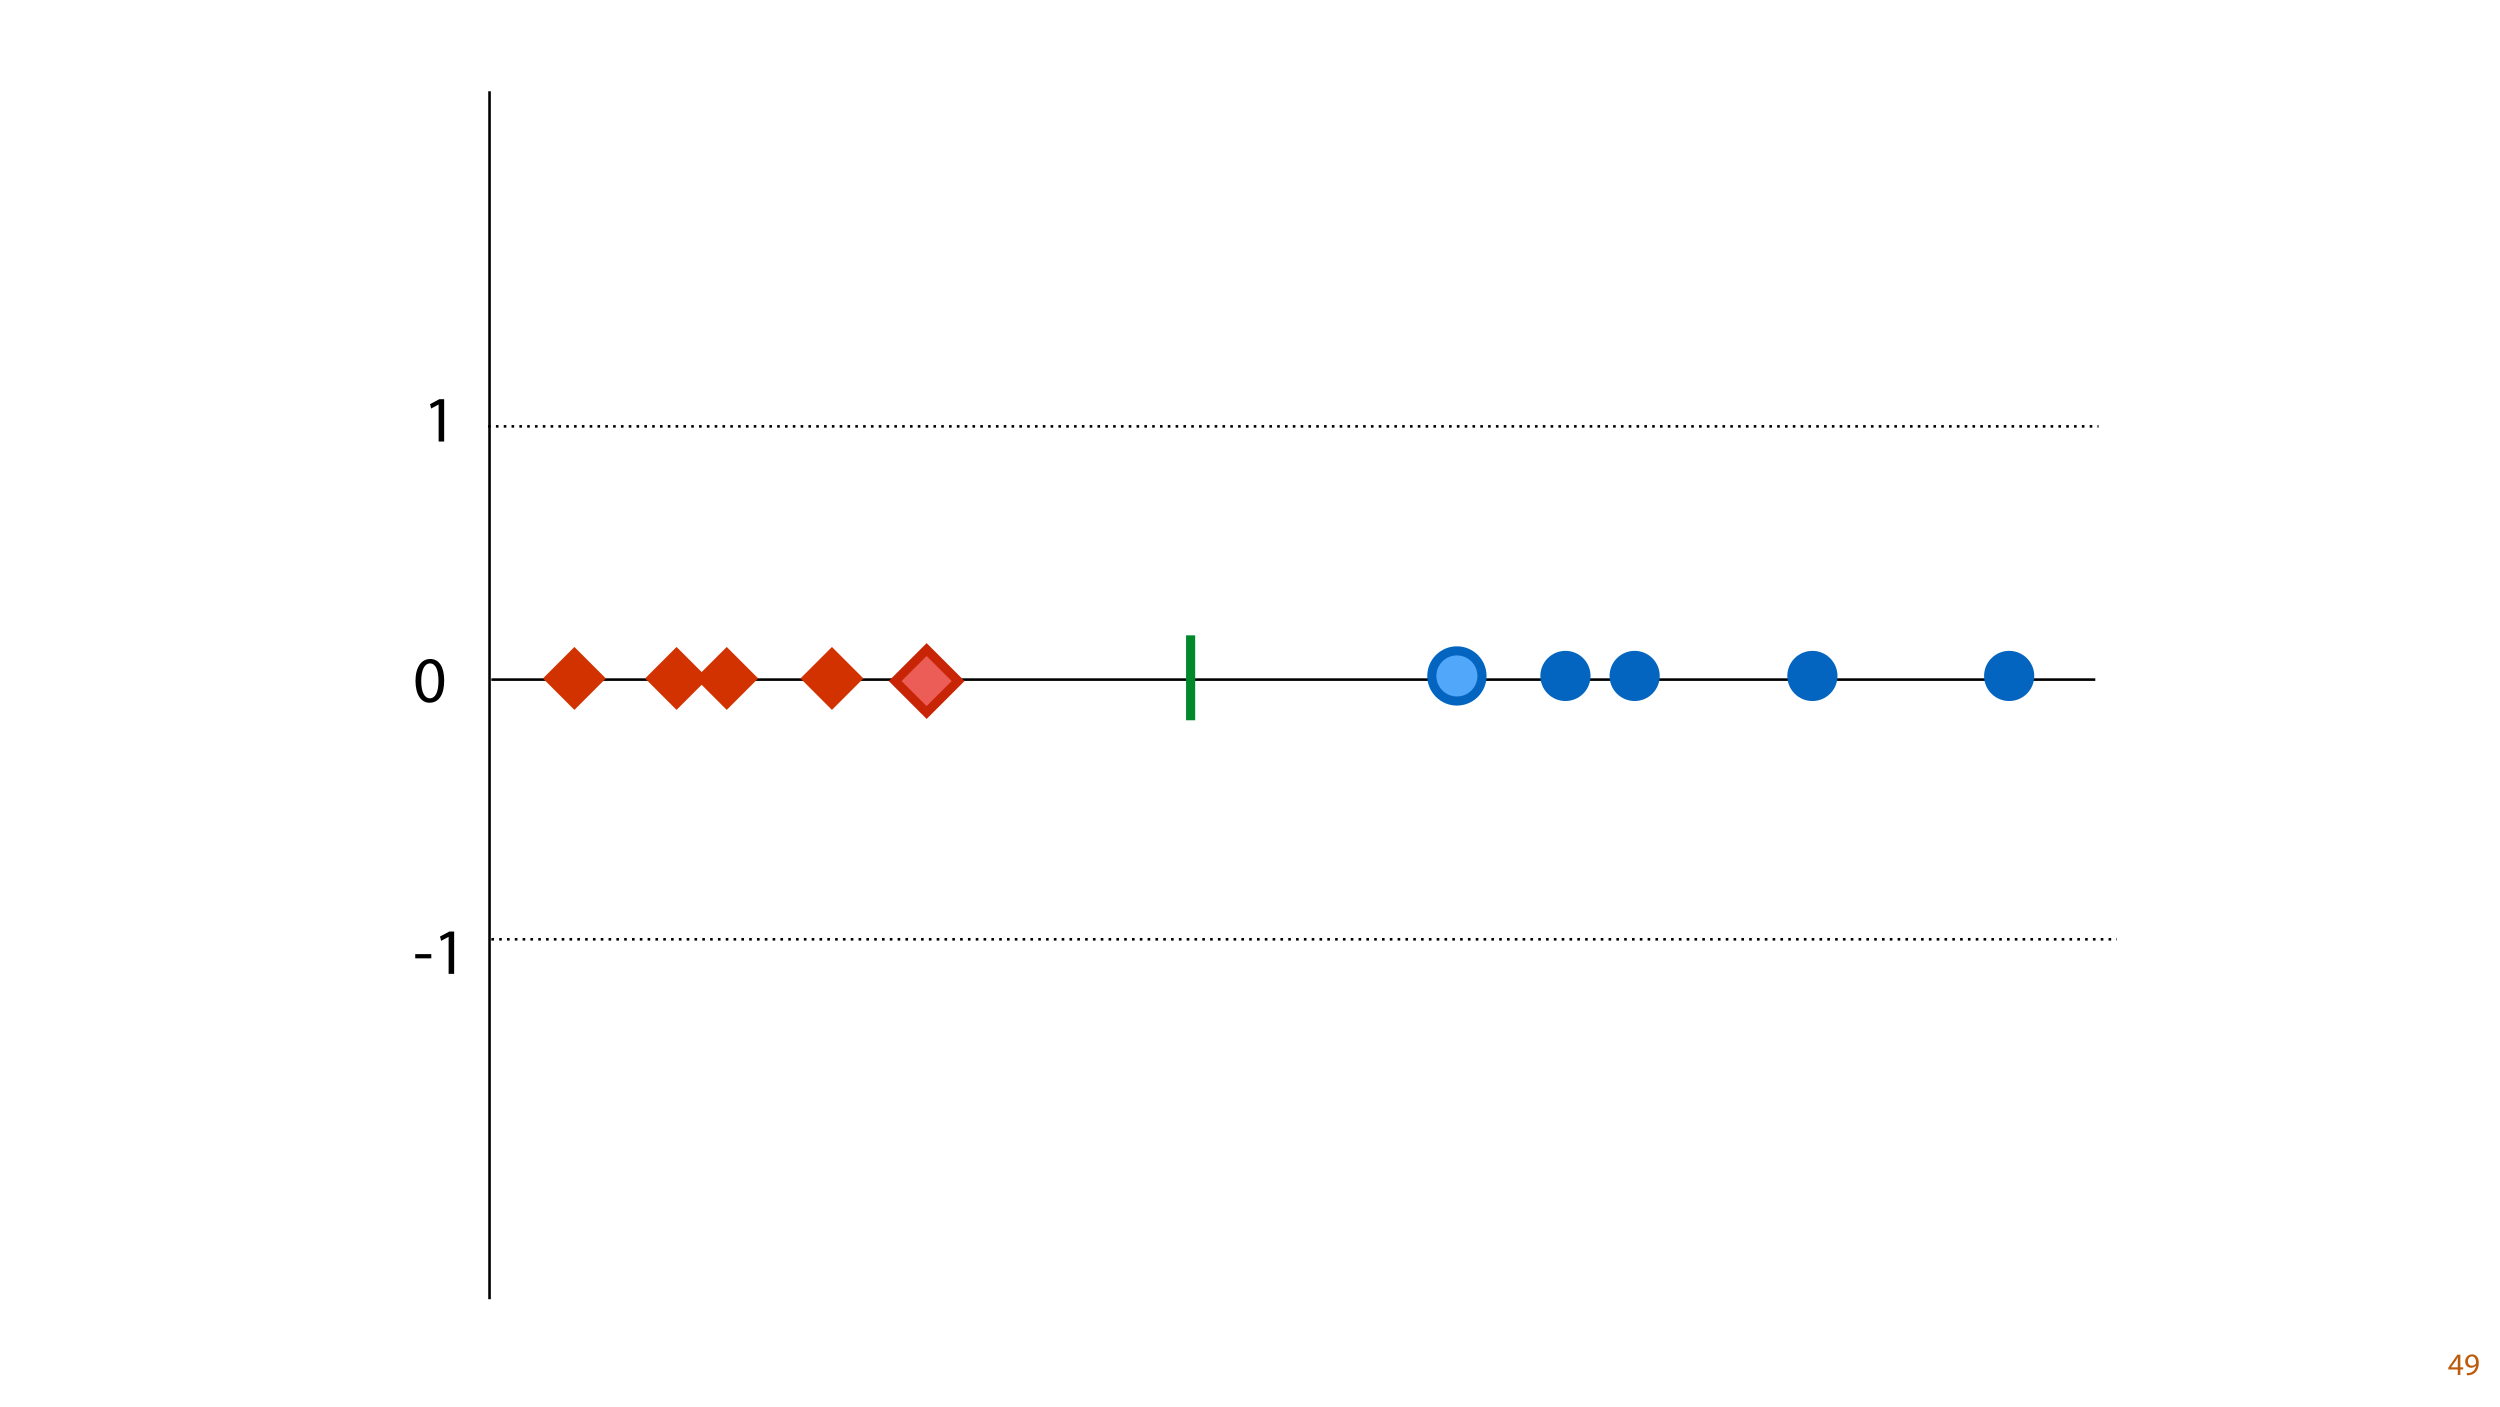
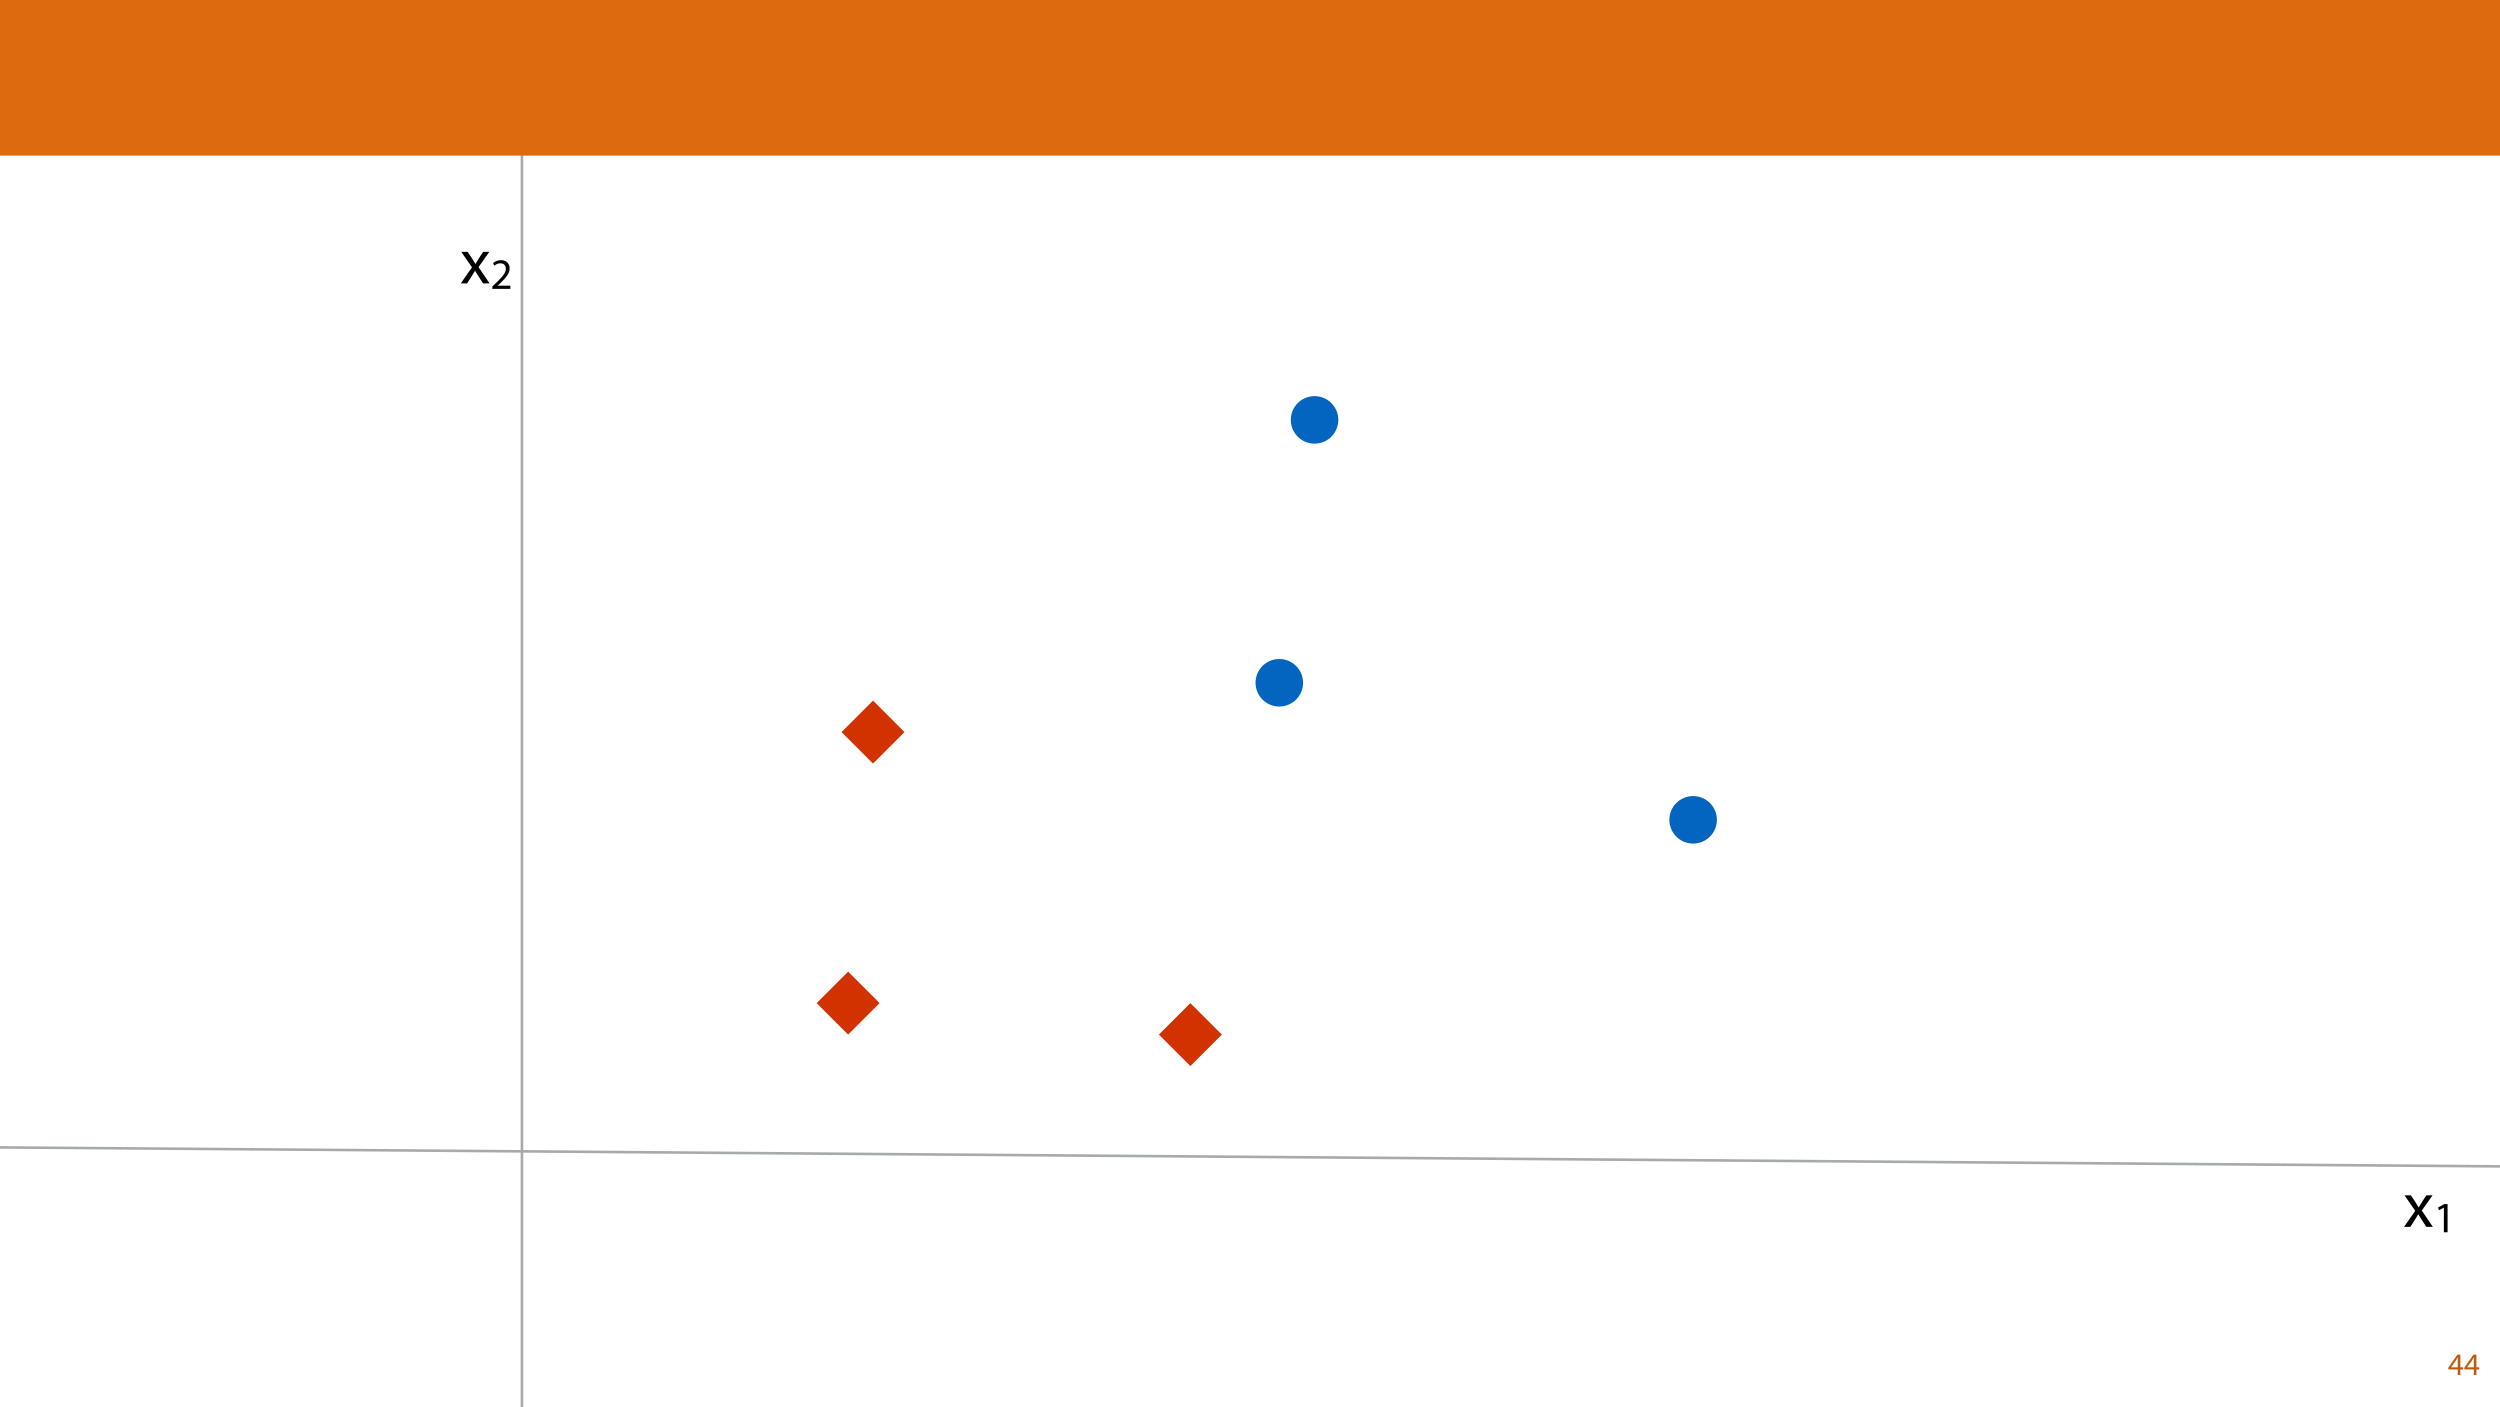
<svg xmlns="http://www.w3.org/2000/svg" xmlns:xlink="http://www.w3.org/1999/xlink" width="1920pt" height="1080pt" viewBox="0 0 1920 1080" version="1.1">
  <defs>
    <g>
      <symbol overflow="visible" id="glyph0-0">
        <path style="stroke:none;" d="M 0 0 L 12 0 L 12 -16.797 L 0 -16.797 Z M 6 -9.484 L 1.922 -15.594 L 10.078 -15.594 Z M 6.719 -8.406 L 10.797 -14.516 L 10.797 -2.281 Z M 1.922 -1.203 L 6 -7.312 L 10.078 -1.203 Z M 1.203 -14.516 L 5.281 -8.406 L 1.203 -2.281 Z M 1.203 -14.516 " />
      </symbol>
      <symbol overflow="visible" id="glyph0-1">
        <path style="stroke:none;" d="M 9.594 0 L 9.594 -4.25 L 11.781 -4.25 L 11.781 -5.906 L 9.594 -5.906 L 9.594 -15.594 L 7.312 -15.594 L 0.359 -5.641 L 0.359 -4.25 L 7.609 -4.25 L 7.609 0 Z M 2.5 -5.906 L 2.5 -5.953 L 6.312 -11.25 C 6.75 -11.969 7.125 -12.641 7.609 -13.562 L 7.688 -13.562 C 7.625 -12.75 7.609 -11.922 7.609 -11.109 L 7.609 -5.906 Z M 2.5 -5.906 " />
      </symbol>
-       <symbol overflow="visible" id="glyph0-2">
-         <path style="stroke:none;" d="M 2.297 0.234 C 2.812 0.266 3.484 0.234 4.25 0.125 C 5.922 -0.078 7.578 -0.797 8.781 -1.969 C 10.312 -3.453 11.469 -5.859 11.469 -9.281 C 11.469 -13.266 9.5 -15.859 6.312 -15.859 C 3.125 -15.859 0.984 -13.266 0.984 -10.312 C 0.984 -7.656 2.781 -5.547 5.594 -5.547 C 7.156 -5.547 8.406 -6.172 9.266 -7.219 L 9.344 -7.219 C 9.047 -5.375 8.297 -4.016 7.266 -3.078 C 6.391 -2.234 5.234 -1.734 4.016 -1.562 C 3.281 -1.484 2.766 -1.438 2.297 -1.484 Z M 6.141 -14.25 C 8.359 -14.25 9.344 -12.219 9.344 -9.547 C 9.344 -9.219 9.266 -8.969 9.141 -8.781 C 8.594 -7.844 7.484 -7.156 6.078 -7.156 C 4.25 -7.156 3.078 -8.516 3.078 -10.469 C 3.078 -12.672 4.344 -14.25 6.141 -14.25 Z M 6.141 -14.25 " />
-       </symbol>
      <symbol overflow="visible" id="glyph1-0">
        <path style="stroke:none;" d="M 0 0 L 25 0 L 25 -35 L 0 -35 Z M 12.5 -19.75 L 4 -32.5 L 21 -32.5 Z M 14 -17.5 L 22.5 -30.25 L 22.5 -4.75 Z M 4 -2.5 L 12.5 -15.25 L 21 -2.5 Z M 2.5 -30.25 L 11 -17.5 L 2.5 -4.75 Z M 2.5 -30.25 " />
      </symbol>
      <symbol overflow="visible" id="glyph1-1">
-         <path style="stroke:none;" d="M 1.5 -15.156 L 1.5 -11.906 L 13.844 -11.906 L 13.844 -15.156 Z M 1.5 -15.156 " />
+         <path style="stroke:none;" d="M 0.797 -24.203 L 9 -12.344 L 0.406 0 L 5.25 0 L 8.75 -5.453 C 9.656 -6.906 10.5 -8.203 11.297 -9.656 L 11.406 -9.656 C 12.25 -8.203 13.047 -6.844 14 -5.453 L 17.547 0 L 22.547 0 L 14.047 -12.5 L 22.297 -24.203 L 17.547 -24.203 L 14.156 -19.047 C 13.344 -17.75 12.547 -16.5 11.75 -15.047 L 11.594 -15.047 C 10.797 -16.406 10.047 -17.656 9.156 -19 L 5.703 -24.203 Z M 0.797 -24.203 " />
      </symbol>
-       <symbol overflow="visible" id="glyph1-2">
-         <path style="stroke:none;" d="M 11.797 0 L 16.047 0 L 16.047 -32.5 L 12.297 -32.5 L 5.203 -28.703 L 6.047 -25.344 L 11.703 -28.406 L 11.797 -28.406 Z M 11.797 0 " />
+       <symbol overflow="visible" id="glyph2-0">
+         <path style="stroke:none;" d="M 0 0 L 16.656 0 L 16.656 -23.328 L 0 -23.328 Z M 8.328 -13.172 L 2.672 -21.656 L 14 -21.656 Z M 9.328 -11.672 L 15 -20.156 L 15 -3.172 Z M 2.672 -1.672 L 8.328 -10.172 L 14 -1.672 Z M 1.672 -20.156 L 7.328 -11.672 L 1.672 -3.172 Z M 1.672 -20.156 " />
      </symbol>
-       <symbol overflow="visible" id="glyph1-3">
-         <path style="stroke:none;" d="M 13.094 -33.047 C 6.5 -33.047 1.797 -27.047 1.797 -16.156 C 1.906 -5.406 6.203 0.547 12.547 0.547 C 19.75 0.547 23.844 -5.547 23.844 -16.594 C 23.844 -26.953 19.953 -33.047 13.094 -33.047 Z M 12.844 -29.656 C 17.406 -29.656 19.453 -24.406 19.453 -16.406 C 19.453 -8.094 17.297 -2.844 12.797 -2.844 C 8.797 -2.844 6.203 -7.656 6.203 -16.094 C 6.203 -24.953 9 -29.656 12.844 -29.656 Z M 12.844 -29.656 " />
+       <symbol overflow="visible" id="glyph2-1">
+         <path style="stroke:none;" d="M 7.859 0 L 10.703 0 L 10.703 -21.656 L 8.203 -21.656 L 3.469 -19.125 L 4.031 -16.891 L 7.797 -18.938 L 7.859 -18.938 Z M 7.859 0 " />
+       </symbol>
+       <symbol overflow="visible" id="glyph2-2">
+         <path style="stroke:none;" d="M 15.328 0 L 15.328 -2.438 L 5.594 -2.438 L 5.594 -2.5 L 7.328 -4.094 C 11.891 -8.5 14.797 -11.734 14.797 -15.734 C 14.797 -18.828 12.828 -22.031 8.172 -22.031 C 5.672 -22.031 3.531 -21.094 2.031 -19.828 L 2.969 -17.766 C 3.969 -18.594 5.594 -19.594 7.562 -19.594 C 10.797 -19.594 11.859 -17.562 11.859 -15.359 C 11.828 -12.094 9.328 -9.297 3.797 -4.031 L 1.5 -1.797 L 1.5 0 Z M 15.328 0 " />
      </symbol>
    </g>
-     <clipPath id="clip1">
-       <path d="M 1095.133 495.363 L 1142.664 495.363 L 1142.664 542.895 L 1095.133 542.895 Z M 1095.133 495.363 " />
-     </clipPath>
  </defs>
  <g id="surface1">
    <rect x="0" y="0" width="1920" height="1080" style="fill:rgb(100%,100%,100%);fill-opacity:1;stroke:none;" />
-     <path style="fill:none;stroke-width:2;stroke-linecap:butt;stroke-linejoin:round;stroke:rgb(0%,0%,0%);stroke-opacity:1;stroke-dasharray:2,4;stroke-miterlimit:4;" d="M 0.002 0.001 L 1248.377 0.001 " transform="matrix(1,0,0,1,377.3733,721.3976)" />
-     <path style="fill:none;stroke-width:2;stroke-linecap:butt;stroke-linejoin:round;stroke:rgb(0%,0%,0%);stroke-opacity:1;stroke-dasharray:2,4;stroke-miterlimit:4;" d="M -0.001 -0.001 L 1236.819 -0.001 " transform="matrix(1,0,0,1,374.8686,327.4733)" />
    <g style="fill:rgb(74.118%,35.686%,4.706%);fill-opacity:1;">
      <use xlink:href="#glyph0-1" x="1879.948" y="1056" />
-       <use xlink:href="#glyph0-2" x="1892.26" y="1056" />
+       <use xlink:href="#glyph0-1" x="1892.26" y="1056" />
    </g>
-     <path style="fill:none;stroke-width:2;stroke-linecap:butt;stroke-linejoin:miter;stroke:rgb(0%,0%,0%);stroke-opacity:1;stroke-miterlimit:4;" d="M 0.001 0.002 L 927.685 0.002 " transform="matrix(0,-1,1,0,375.9591,997.7704)" />
-     <path style="fill:none;stroke-width:2;stroke-linecap:butt;stroke-linejoin:miter;stroke:rgb(0%,0%,0%);stroke-opacity:1;stroke-miterlimit:4;" d="M 0.001 -0.001 L 1231.829 -0.001 " transform="matrix(-1,0,0,-1,1609.192,521.9321)" />
+     <path style="fill:none;stroke-width:2;stroke-linecap:butt;stroke-linejoin:miter;stroke:rgb(65.099%,66.667%,66.275%);stroke-opacity:1;stroke-miterlimit:4;" d="M 0.002 -0.002 L 1156.857 -0.002 " transform="matrix(0,-1,1,0,400.8494,1116.494)" />
+     <path style="fill:none;stroke-width:2;stroke-linecap:butt;stroke-linejoin:miter;stroke:rgb(65.099%,66.667%,66.275%);stroke-opacity:1;stroke-miterlimit:4;" d="M -0.001 0.001 L 2213.113 -0 " transform="matrix(0.999971,0.00759207,-0.00759207,0.999971,-118.7606,880.3076)" />
+     <path style=" stroke:none;fill-rule:nonzero;fill:rgb(1.176%,39.607%,75.294%);fill-opacity:1;" d="M 1313.223 616.727 C 1320.352 623.855 1320.352 635.41 1313.223 642.535 C 1306.098 649.664 1294.539 649.664 1287.414 642.535 C 1280.285 635.41 1280.285 623.855 1287.414 616.727 C 1294.539 609.598 1306.098 609.598 1313.223 616.727 Z M 1313.223 616.727 " />
+     <path style=" stroke:none;fill-rule:nonzero;fill:rgb(1.176%,39.607%,75.294%);fill-opacity:1;" d="M 1022.477 309.57 C 1029.605 316.699 1029.605 328.254 1022.477 335.383 C 1015.352 342.508 1003.793 342.508 996.668 335.383 C 989.539 328.254 989.539 316.699 996.668 309.57 C 1003.793 302.445 1015.352 302.445 1022.477 309.57 Z M 1022.477 309.57 " />
+     <path style=" stroke:none;fill-rule:nonzero;fill:rgb(1.176%,39.607%,75.294%);fill-opacity:1;" d="M 995.406 511.461 C 1002.535 518.586 1002.535 530.145 995.406 537.27 C 988.281 544.398 976.727 544.398 969.598 537.27 C 962.469 530.145 962.469 518.586 969.598 511.461 C 976.727 504.332 988.281 504.332 995.406 511.461 Z M 995.406 511.461 " />
    <g style="fill:rgb(0%,0%,0%);fill-opacity:1;">
-       <use xlink:href="#glyph1-1" x="317.392" y="747.918" />
-       <use xlink:href="#glyph1-2" x="332.742" y="747.918" />
+       <use xlink:href="#glyph1-1" x="1845.885" y="942.234" />
    </g>
    <g style="fill:rgb(0%,0%,0%);fill-opacity:1;">
-       <use xlink:href="#glyph1-2" x="325.067" y="339.103" />
+       <use xlink:href="#glyph2-1" x="1869.035" y="946.401" />
    </g>
    <g style="fill:rgb(0%,0%,0%);fill-opacity:1;">
-       <use xlink:href="#glyph1-3" x="317.296" y="539.151" />
+       <use xlink:href="#glyph1-1" x="353.474" y="217.661" />
    </g>
-     <path style="fill:none;stroke-width:7;stroke-linecap:butt;stroke-linejoin:miter;stroke:rgb(0%,53.334%,16.862%);stroke-opacity:1;stroke-miterlimit:4;" d="M 0 0.001 L 65.231 0.001 " transform="matrix(0,-1,1,0,914.3898,553.1409)" />
-     <path style=" stroke:none;fill-rule:nonzero;fill:rgb(31.764%,65.491%,97.647%);fill-opacity:1;" d="M 1132.52 505.504 C 1140.047 513.027 1140.047 525.227 1132.52 532.75 C 1124.996 540.273 1112.801 540.273 1105.273 532.75 C 1097.754 525.227 1097.754 513.027 1105.273 505.504 C 1112.801 497.98 1124.996 497.98 1132.52 505.504 Z M 1132.52 505.504 " />
-     <g clip-path="url(#clip1)" clip-rule="nonzero">
-       <path style="fill:none;stroke-width:7;stroke-linecap:butt;stroke-linejoin:miter;stroke:rgb(1.176%,39.607%,75.294%);stroke-opacity:1;stroke-miterlimit:4;" d="M 32.887 5.642 C 40.414 13.166 40.414 25.365 32.887 32.888 C 25.363 40.412 13.168 40.412 5.644 32.888 C -1.879 25.365 -1.879 13.166 5.644 5.642 C 13.168 -1.881 25.363 -1.881 32.887 5.642 Z M 32.887 5.642 " transform="matrix(1,0,0,1,1099.633,499.8618)" />
+     <g style="fill:rgb(0%,0%,0%);fill-opacity:1;">
+       <use xlink:href="#glyph2-2" x="376.624" y="221.827" />
    </g>
-     <path style=" stroke:none;fill-rule:nonzero;fill:rgb(1.176%,39.607%,75.294%);fill-opacity:1;" d="M 1215.895 505.504 C 1223.418 513.027 1223.418 525.227 1215.895 532.75 C 1208.371 540.273 1196.172 540.273 1188.648 532.75 C 1181.125 525.227 1181.125 513.027 1188.648 505.504 C 1196.172 497.98 1208.371 497.98 1215.895 505.504 Z M 1215.895 505.504 " />
-     <path style=" stroke:none;fill-rule:nonzero;fill:rgb(1.176%,39.607%,75.294%);fill-opacity:1;" d="M 1269.031 505.504 C 1276.555 513.027 1276.555 525.227 1269.031 532.75 C 1261.508 540.273 1249.312 540.273 1241.785 532.75 C 1234.262 525.227 1234.262 513.027 1241.785 505.504 C 1249.312 497.98 1261.508 497.98 1269.031 505.504 Z M 1269.031 505.504 " />
-     <path style=" stroke:none;fill-rule:nonzero;fill:rgb(1.176%,39.607%,75.294%);fill-opacity:1;" d="M 1556.664 505.504 C 1564.188 513.027 1564.188 525.227 1556.664 532.75 C 1549.141 540.273 1536.941 540.273 1529.418 532.75 C 1521.895 525.227 1521.895 513.027 1529.418 505.504 C 1536.941 497.98 1549.141 497.98 1556.664 505.504 Z M 1556.664 505.504 " />
-     <path style=" stroke:none;fill-rule:nonzero;fill:rgb(1.176%,39.607%,75.294%);fill-opacity:1;" d="M 1405.543 505.504 C 1413.066 513.027 1413.066 525.227 1405.543 532.75 C 1398.02 540.273 1385.82 540.273 1378.297 532.75 C 1370.773 525.227 1370.773 513.027 1378.297 505.504 C 1385.82 497.98 1398.02 497.98 1405.543 505.504 Z M 1405.543 505.504 " />
-     <path style="fill-rule:nonzero;fill:rgb(92.549%,36.47%,34.117%);fill-opacity:1;stroke-width:7;stroke-linecap:butt;stroke-linejoin:miter;stroke:rgb(78.432%,14.51%,2.353%);stroke-opacity:1;stroke-miterlimit:4;" d="M -0.002 -0.001 L 34.185 0.002 L 34.185 34.186 L 0.001 34.186 Z M -0.002 -0.001 " transform="matrix(0.707107,-0.707107,0.707107,0.707107,687.4784,523.0342)" />
-     <path style=" stroke:none;fill-rule:nonzero;fill:rgb(82.353%,19.608%,0%);fill-opacity:1;" d="M 614.754 521.035 L 638.926 496.863 L 663.098 521.035 L 638.926 545.207 Z M 614.754 521.035 " />
-     <path style=" stroke:none;fill-rule:nonzero;fill:rgb(82.353%,19.608%,0%);fill-opacity:1;" d="M 533.957 521.035 L 558.129 496.863 L 582.301 521.035 L 558.129 545.207 Z M 533.957 521.035 " />
-     <path style=" stroke:none;fill-rule:nonzero;fill:rgb(82.353%,19.608%,0%);fill-opacity:1;" d="M 495.426 521.035 L 519.598 496.863 L 543.77 521.035 L 519.598 545.207 Z M 495.426 521.035 " />
-     <path style=" stroke:none;fill-rule:nonzero;fill:rgb(82.353%,19.608%,0%);fill-opacity:1;" d="M 416.961 521.035 L 441.133 496.863 L 465.305 521.035 L 441.133 545.207 Z M 416.961 521.035 " />
+     <path style=" stroke:none;fill-rule:nonzero;fill:rgb(82.353%,19.608%,0%);fill-opacity:1;" d="M 646.305 562.238 L 670.477 538.066 L 694.652 562.238 L 670.477 586.41 Z M 646.305 562.238 " />
+     <path style=" stroke:none;fill-rule:nonzero;fill:rgb(82.353%,19.608%,0%);fill-opacity:1;" d="M 890.023 794.57 L 914.195 770.398 L 938.367 794.57 L 914.195 818.742 Z M 890.023 794.57 " />
+     <path style=" stroke:none;fill-rule:nonzero;fill:rgb(82.353%,19.608%,0%);fill-opacity:1;" d="M 627.188 770.398 L 651.359 746.227 L 675.531 770.398 L 651.359 794.57 Z M 627.188 770.398 " />
+     <path style=" stroke:none;fill-rule:nonzero;fill:rgb(87.059%,41.568%,6.274%);fill-opacity:1;" d="M 0 119.531 L 1920 119.531 L 1920 0 L 0 0 Z M 0 119.531 " />
  </g>
</svg>
